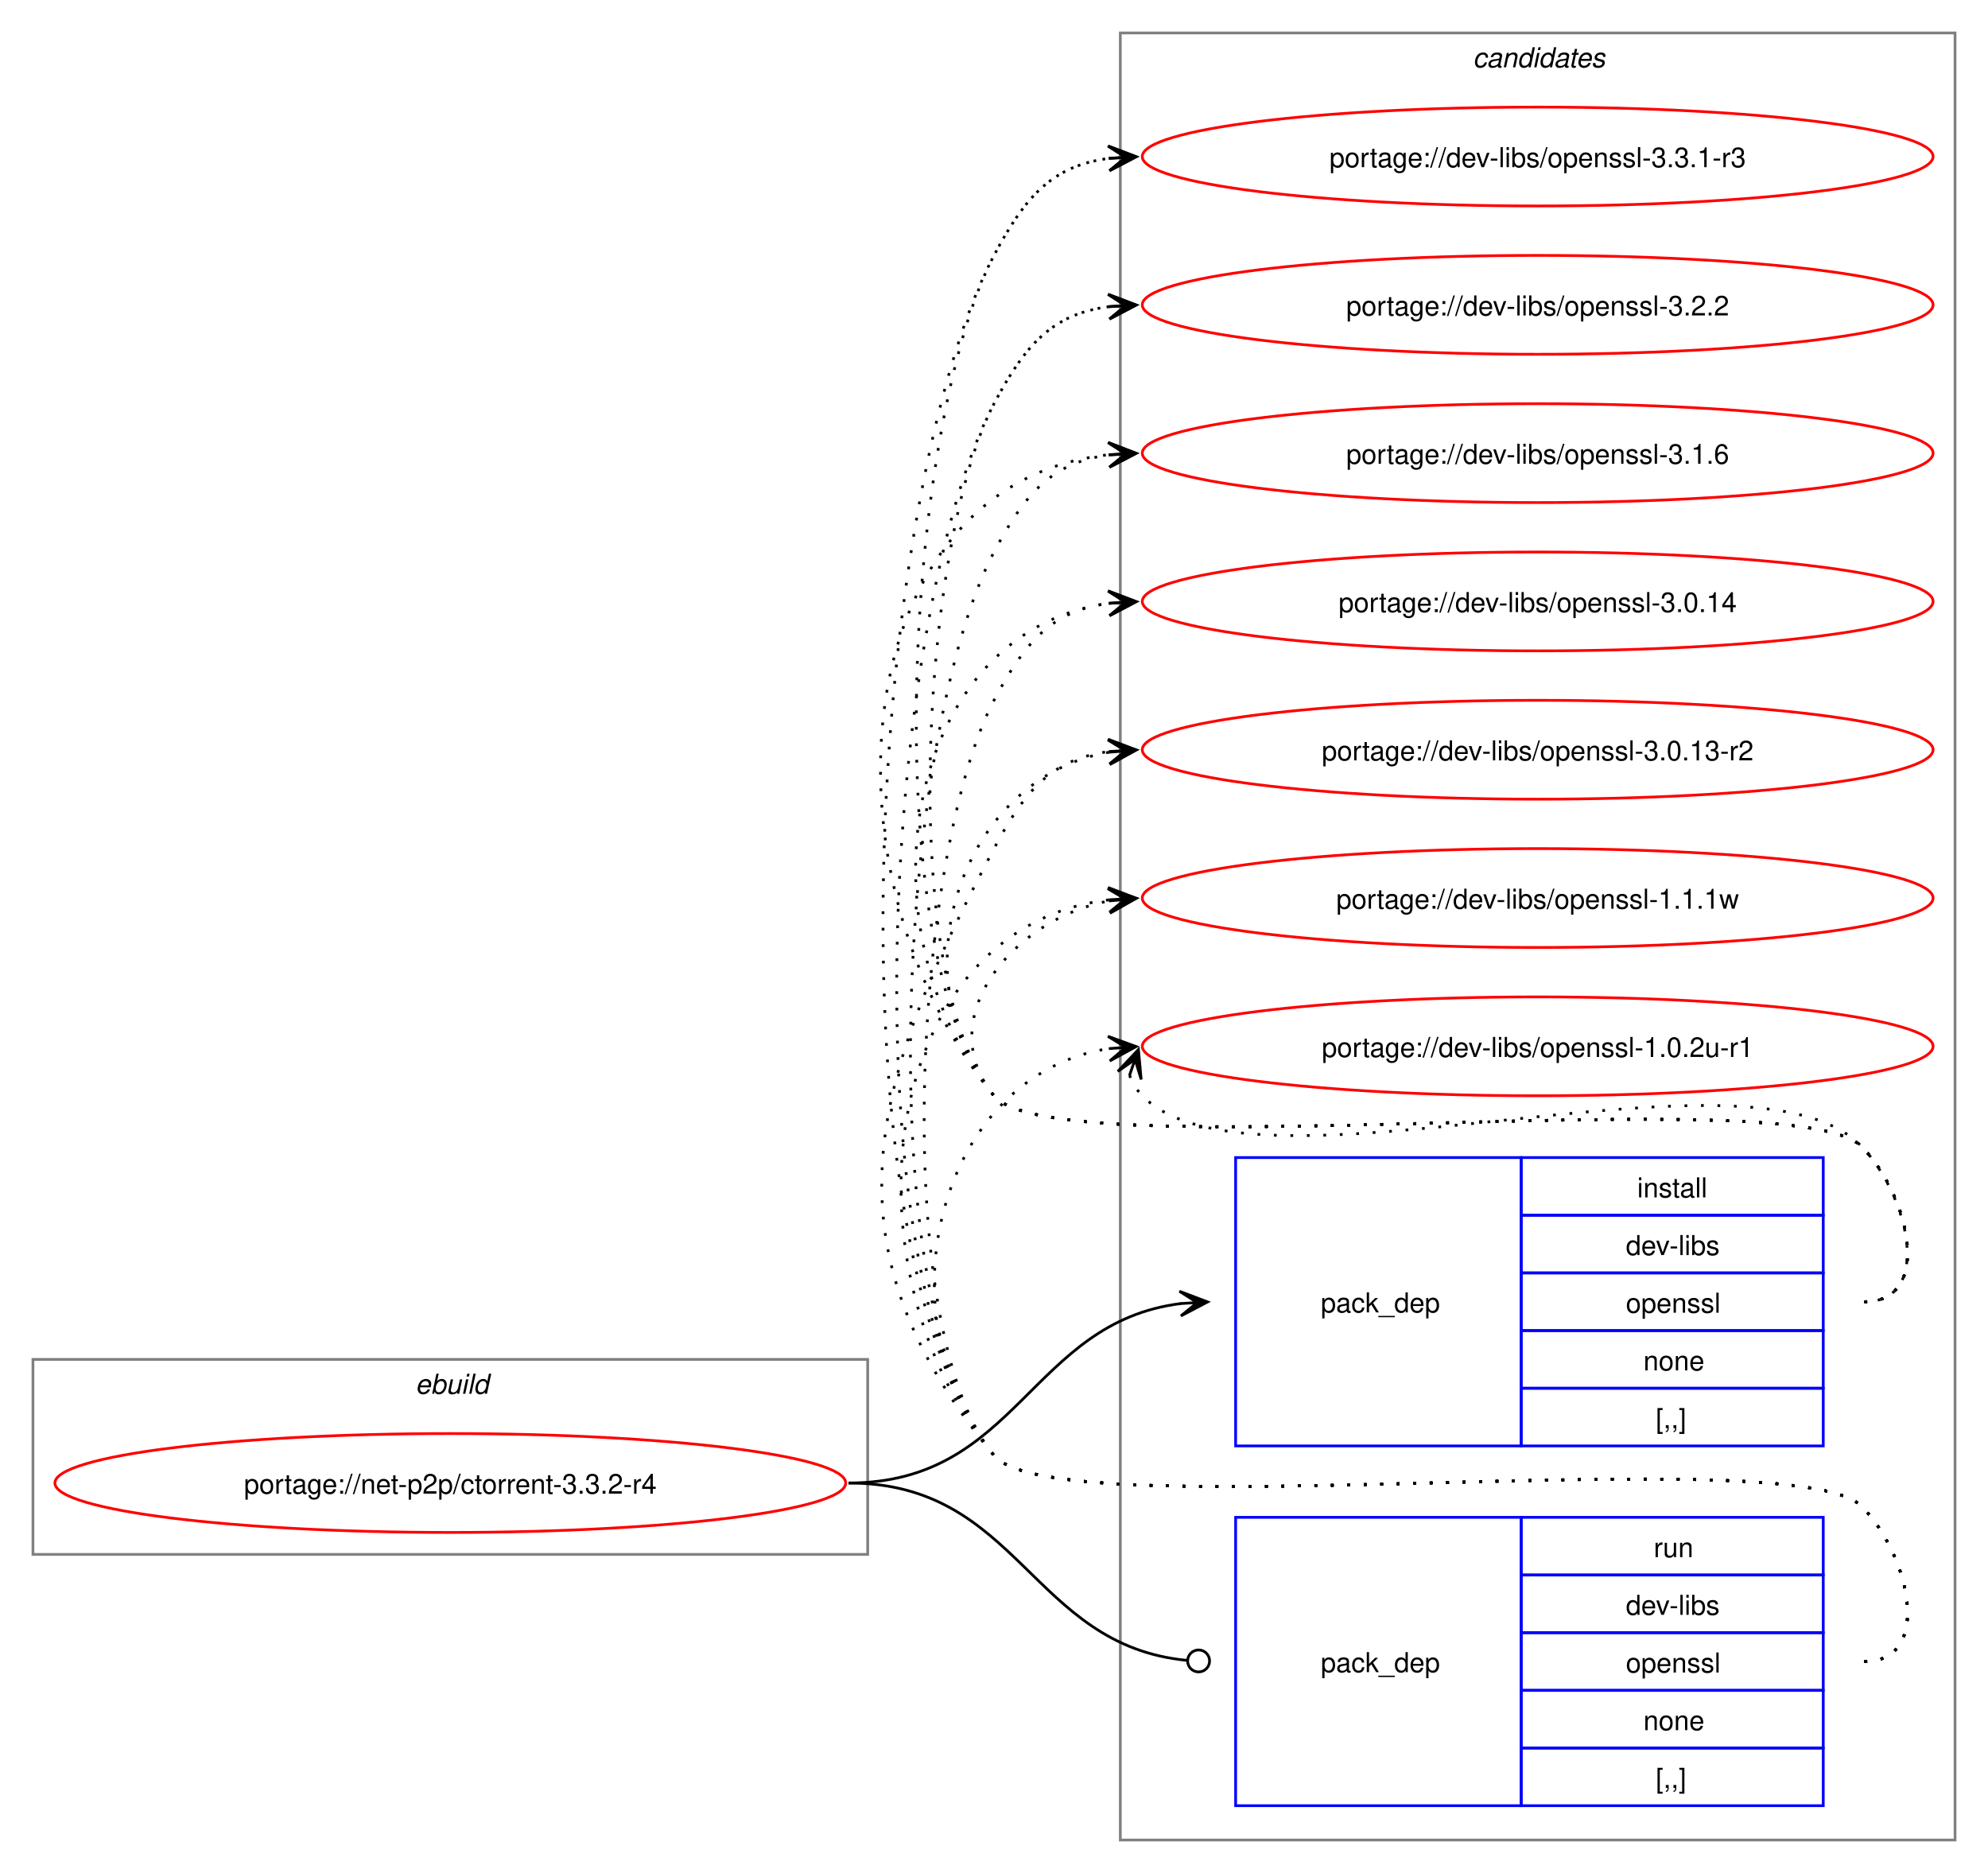
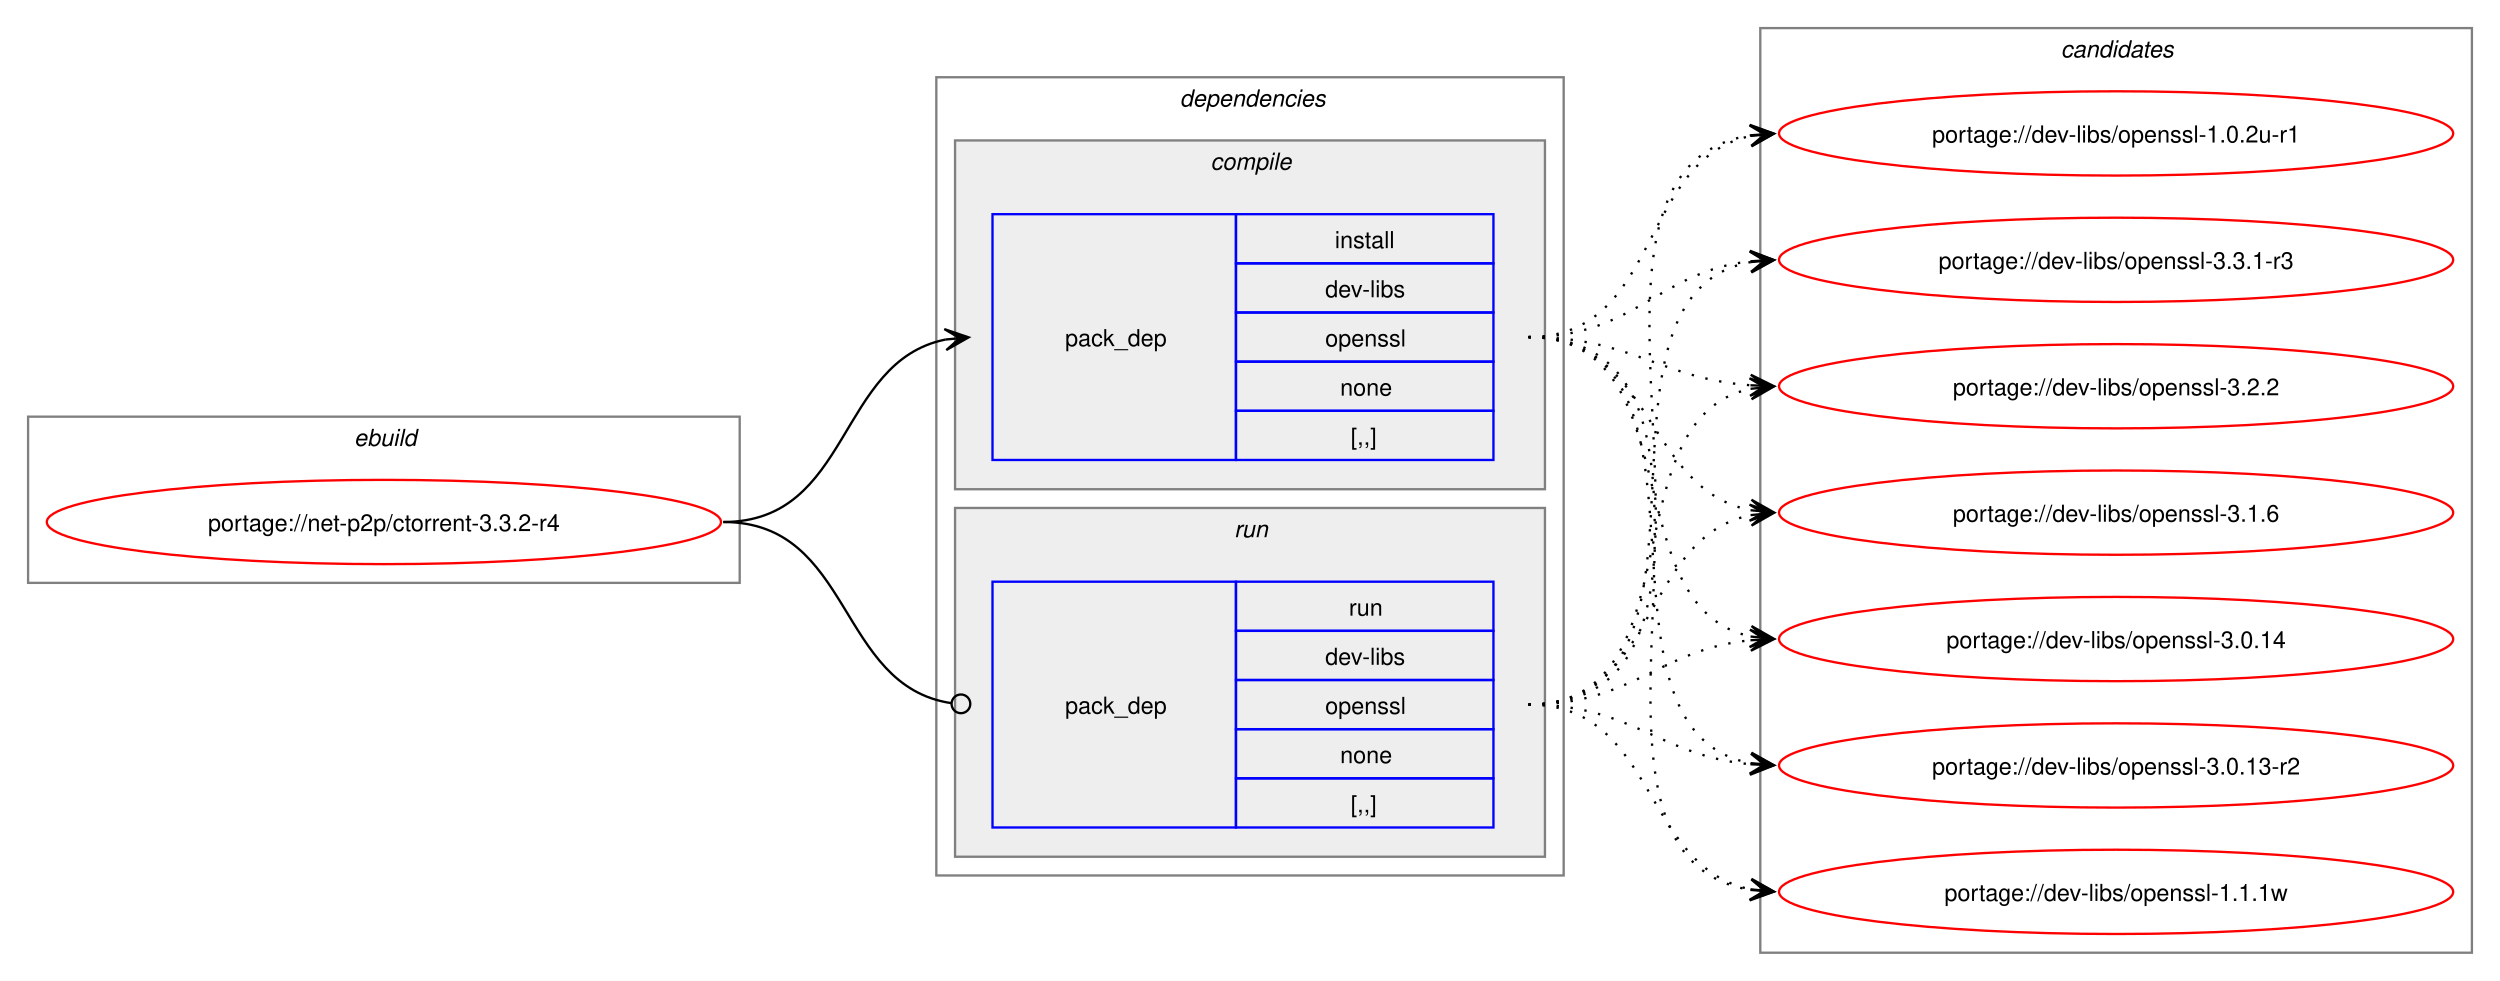
- <svg xmlns="http://www.w3.org/2000/svg" xmlns:xlink="http://www.w3.org/1999/xlink" width="724pt" height="682pt" viewBox="0.00 0.00 724.00 682.00">
-   <g id="graph0" class="graph" transform="scale(1 1) rotate(0) translate(4 678)">
-     <polygon fill="white" stroke="none" points="-4,4 -4,-678 720,-678 720,4 -4,4" />
+ <svg xmlns="http://www.w3.org/2000/svg" xmlns:xlink="http://www.w3.org/1999/xlink" width="1068pt" height="419pt" viewBox="0.00 0.00 1068.00 419.00">
+   <g id="graph0" class="graph" transform="scale(1 1) rotate(0) translate(4 415)">
+     <polygon fill="white" stroke="none" points="-4,4 -4,-415 1064,-415 1064,4 -4,4" />
+     <g id="clust1" class="cluster">
+       <polygon fill="none" stroke="gray" points="8,-166 8,-237 312,-237 312,-166 8,-166" />
+       <text text-anchor="start" x="147.25" y="-224.5" font-family="Helvetica,sans-Serif" font-style="italic" font-size="10.00">ebuild</text>
+     </g>
+     <g id="clust2" class="cluster">
+       <polygon fill="none" stroke="gray" points="396,-41 396,-382 664,-382 664,-41 396,-41" />
+       <text text-anchor="start" x="500" y="-369.5" font-family="Helvetica,sans-Serif" font-style="italic" font-size="10.00">dependencies</text>
+     </g>
+     <g id="clust3" class="cluster">
+       <polygon fill="#eeeeee" stroke="gray" points="404,-206 404,-355 656,-355 656,-206 404,-206" />
+       <text text-anchor="start" x="513.12" y="-342.5" font-family="Helvetica,sans-Serif" font-style="italic" font-size="10.00">compile</text>
+     </g>
+     <g id="clust6" class="cluster">
+       <polygon fill="#eeeeee" stroke="gray" points="404,-49 404,-198 656,-198 656,-49 404,-49" />
+       <text text-anchor="start" x="523.25" y="-185.5" font-family="Helvetica,sans-Serif" font-style="italic" font-size="10.00">run</text>
+     </g>
    <g id="clust8" class="cluster">
-       <polygon fill="none" stroke="gray" points="404,-8 404,-666 708,-666 708,-8 404,-8" />
-       <text text-anchor="start" x="532.38" y="-653.5" font-family="Helvetica,sans-Serif" font-style="italic" font-size="10.00">candidates</text>
-     </g>
-     <g id="clust1" class="cluster">
-       <polygon fill="none" stroke="gray" points="8,-112 8,-183 312,-183 312,-112 8,-112" />
-       <text text-anchor="start" x="147.25" y="-170.5" font-family="Helvetica,sans-Serif" font-style="italic" font-size="10.00">ebuild</text>
+       <polygon fill="none" stroke="gray" points="748,-8 748,-403 1052,-403 1052,-8 748,-8" />
+       <text text-anchor="start" x="876.38" y="-390.5" font-family="Helvetica,sans-Serif" font-style="italic" font-size="10.00">candidates</text>
    </g>
    <g id="node1" class="node">
      <g id="a_node1">
        <a xlink:href="../net-p2p/ctorrent-3.3.2-r4.svg" xlink:title="portage://net-p2p/ctorrent-3.3.2-r4">
-           <ellipse fill="none" stroke="red" cx="160" cy="-138" rx="144" ry="18" />
-           <text text-anchor="middle" x="160" y="-134.12" font-family="Helvetica,sans-Serif" font-size="10.00">portage://net-p2p/ctorrent-3.3.2-r4</text>
+           <ellipse fill="none" stroke="red" cx="160" cy="-192" rx="144" ry="18" />
+           <text text-anchor="middle" x="160" y="-188.12" font-family="Helvetica,sans-Serif" font-size="10.00">portage://net-p2p/ctorrent-3.3.2-r4</text>
        </a>
      </g>
    </g>
    <g id="node2" class="node">
-       <polygon fill="none" stroke="blue" points="446,-151.5 446,-256.5 550,-256.5 550,-151.5 446,-151.5" />
-       <text text-anchor="start" x="477" y="-200.12" font-family="Helvetica,sans-Serif" font-size="10.00">pack_dep</text>
-       <polygon fill="none" stroke="blue" points="550,-235.5 550,-256.5 660,-256.5 660,-235.5 550,-235.5" />
-       <text text-anchor="start" x="592.25" y="-242" font-family="Helvetica,sans-Serif" font-size="10.00">install</text>
-       <polygon fill="none" stroke="blue" points="550,-214.5 550,-235.5 660,-235.5 660,-214.5 550,-214.5" />
-       <text text-anchor="start" x="588.12" y="-221" font-family="Helvetica,sans-Serif" font-size="10.00">dev-libs</text>
-       <polygon fill="none" stroke="blue" points="550,-193.5 550,-214.5 660,-214.5 660,-193.5 550,-193.5" />
-       <text text-anchor="start" x="588.12" y="-200" font-family="Helvetica,sans-Serif" font-size="10.00">openssl</text>
-       <polygon fill="none" stroke="blue" points="550,-172.5 550,-193.5 660,-193.5 660,-172.5 550,-172.5" />
-       <text text-anchor="start" x="594.5" y="-179" font-family="Helvetica,sans-Serif" font-size="10.00">none</text>
-       <polygon fill="none" stroke="blue" points="550,-151.5 550,-172.5 660,-172.5 660,-151.5 550,-151.5" />
-       <text text-anchor="start" x="599" y="-158" font-family="Helvetica,sans-Serif" font-size="10.00">[,,]</text>
+       <polygon fill="none" stroke="blue" points="420,-218.5 420,-323.5 524,-323.5 524,-218.5 420,-218.5" />
+       <text text-anchor="start" x="451" y="-267.12" font-family="Helvetica,sans-Serif" font-size="10.00">pack_dep</text>
+       <polygon fill="none" stroke="blue" points="524,-302.5 524,-323.5 634,-323.5 634,-302.5 524,-302.5" />
+       <text text-anchor="start" x="566.25" y="-309" font-family="Helvetica,sans-Serif" font-size="10.00">install</text>
+       <polygon fill="none" stroke="blue" points="524,-281.5 524,-302.5 634,-302.5 634,-281.5 524,-281.5" />
+       <text text-anchor="start" x="562.12" y="-288" font-family="Helvetica,sans-Serif" font-size="10.00">dev-libs</text>
+       <polygon fill="none" stroke="blue" points="524,-260.5 524,-281.5 634,-281.5 634,-260.5 524,-260.5" />
+       <text text-anchor="start" x="562.12" y="-267" font-family="Helvetica,sans-Serif" font-size="10.00">openssl</text>
+       <polygon fill="none" stroke="blue" points="524,-239.5 524,-260.5 634,-260.5 634,-239.5 524,-239.5" />
+       <text text-anchor="start" x="568.5" y="-246" font-family="Helvetica,sans-Serif" font-size="10.00">none</text>
+       <polygon fill="none" stroke="blue" points="524,-218.5 524,-239.5 634,-239.5 634,-218.5 524,-218.5" />
+       <text text-anchor="start" x="573" y="-225" font-family="Helvetica,sans-Serif" font-size="10.00">[,,]</text>
    </g>
    <g id="edge1" class="edge">
-       <path fill="none" stroke="black" d="M305,-138C366.75,-138 371.09,-196.49 426.11,-203.35" />
-       <polygon fill="black" stroke="black" points="435.78,-203.93 425.53,-207.82 432.01,-203.7 425.8,-203.33 425.8,-203.33 425.8,-203.33 432.01,-203.7 426.07,-198.84 435.78,-203.93" />
+       <path fill="none" stroke="black" d="M305,-192C359.74,-192 353.49,-260.57 399.89,-269.94" />
+       <polygon fill="black" stroke="black" points="409.79,-270.88 399.41,-274.42 406.02,-270.53 399.83,-269.94 399.83,-269.94 399.83,-269.94 406.02,-270.53 400.26,-265.46 409.79,-270.88" />
    </g>
    <g id="node3" class="node">
-       <polygon fill="none" stroke="blue" points="446,-20.5 446,-125.5 550,-125.5 550,-20.5 446,-20.5" />
-       <text text-anchor="start" x="477" y="-69.12" font-family="Helvetica,sans-Serif" font-size="10.00">pack_dep</text>
-       <polygon fill="none" stroke="blue" points="550,-104.5 550,-125.5 660,-125.5 660,-104.5 550,-104.5" />
-       <text text-anchor="start" x="598.25" y="-111" font-family="Helvetica,sans-Serif" font-size="10.00">run</text>
-       <polygon fill="none" stroke="blue" points="550,-83.5 550,-104.5 660,-104.5 660,-83.5 550,-83.5" />
-       <text text-anchor="start" x="588.12" y="-90" font-family="Helvetica,sans-Serif" font-size="10.00">dev-libs</text>
-       <polygon fill="none" stroke="blue" points="550,-62.5 550,-83.5 660,-83.5 660,-62.5 550,-62.5" />
-       <text text-anchor="start" x="588.12" y="-69" font-family="Helvetica,sans-Serif" font-size="10.00">openssl</text>
-       <polygon fill="none" stroke="blue" points="550,-41.5 550,-62.5 660,-62.5 660,-41.5 550,-41.5" />
-       <text text-anchor="start" x="594.5" y="-48" font-family="Helvetica,sans-Serif" font-size="10.00">none</text>
-       <polygon fill="none" stroke="blue" points="550,-20.5 550,-41.5 660,-41.5 660,-20.5 550,-20.5" />
-       <text text-anchor="start" x="599" y="-27" font-family="Helvetica,sans-Serif" font-size="10.00">[,,]</text>
+       <polygon fill="none" stroke="blue" points="420,-61.5 420,-166.5 524,-166.5 524,-61.5 420,-61.5" />
+       <text text-anchor="start" x="451" y="-110.12" font-family="Helvetica,sans-Serif" font-size="10.00">pack_dep</text>
+       <polygon fill="none" stroke="blue" points="524,-145.5 524,-166.5 634,-166.5 634,-145.5 524,-145.5" />
+       <text text-anchor="start" x="572.25" y="-152" font-family="Helvetica,sans-Serif" font-size="10.00">run</text>
+       <polygon fill="none" stroke="blue" points="524,-124.5 524,-145.5 634,-145.5 634,-124.5 524,-124.5" />
+       <text text-anchor="start" x="562.12" y="-131" font-family="Helvetica,sans-Serif" font-size="10.00">dev-libs</text>
+       <polygon fill="none" stroke="blue" points="524,-103.5 524,-124.5 634,-124.5 634,-103.5 524,-103.5" />
+       <text text-anchor="start" x="562.12" y="-110" font-family="Helvetica,sans-Serif" font-size="10.00">openssl</text>
+       <polygon fill="none" stroke="blue" points="524,-82.5 524,-103.5 634,-103.5 634,-82.5 524,-82.5" />
+       <text text-anchor="start" x="568.5" y="-89" font-family="Helvetica,sans-Serif" font-size="10.00">none</text>
+       <polygon fill="none" stroke="blue" points="524,-61.5 524,-82.5 634,-82.5 634,-61.5 524,-61.5" />
+       <text text-anchor="start" x="573" y="-68" font-family="Helvetica,sans-Serif" font-size="10.00">[,,]</text>
    </g>
    <g id="edge2" class="edge">
-       <path fill="none" stroke="black" d="M305,-138C367.33,-138 371.35,-78.95 428.21,-73.42" />
-       <ellipse fill="none" stroke="black" cx="432.51" cy="-73.21" rx="4" ry="4" />
+       <path fill="none" stroke="black" d="M305,-192C360.41,-192 353.47,-122.01 402.31,-114.63" />
+       <ellipse fill="none" stroke="black" cx="406.51" cy="-114.32" rx="4" ry="4" />
    </g>
    <g id="node4" class="node">
      <g id="a_node4">
        <a xlink:href="../dev-libs/openssl-3.3.1-r3.svg" xlink:title="portage://dev-libs/openssl-3.3.1-r3">
-           <ellipse fill="none" stroke="red" cx="556" cy="-621" rx="144" ry="18" />
-           <text text-anchor="middle" x="556" y="-617.12" font-family="Helvetica,sans-Serif" font-size="10.00">portage://dev-libs/openssl-3.3.1-r3</text>
+           <ellipse fill="none" stroke="red" cx="900" cy="-304" rx="144" ry="18" />
+           <text text-anchor="middle" x="900" y="-300.12" font-family="Helvetica,sans-Serif" font-size="10.00">portage://dev-libs/openssl-3.3.1-r3</text>
        </a>
      </g>
    </g>
    <g id="edge3" class="edge">
-       <path fill="none" stroke="black" stroke-dasharray="1,5" d="M675,-204C700.12,-204 691.6,-242.59 674,-260.5 649.35,-285.59 380.36,-251.85 358,-279 314.78,-331.5 326.17,-524.91 358,-585 369.45,-606.63 379.33,-617.67 399.96,-620.35" />
-       <polygon fill="black" stroke="black" points="409.78,-620.93 399.54,-624.83 406.01,-620.7 399.8,-620.34 399.8,-620.34 399.8,-620.34 406.01,-620.7 400.07,-615.85 409.78,-620.93" />
+       <path fill="none" stroke="black" stroke-dasharray="1,5" d="M649,-271C694.39,-271 704.22,-298.93 743.91,-303.4" />
+       <polygon fill="black" stroke="black" points="753.78,-303.93 743.55,-307.89 750.01,-303.73 743.8,-303.39 743.8,-303.39 743.8,-303.39 750.01,-303.73 744.04,-298.9 753.78,-303.93" />
    </g>
    <g id="node5" class="node">
      <g id="a_node5">
        <a xlink:href="../dev-libs/openssl-3.2.2.svg" xlink:title="portage://dev-libs/openssl-3.2.2">
-           <ellipse fill="none" stroke="red" cx="556" cy="-567" rx="144" ry="18" />
-           <text text-anchor="middle" x="556" y="-563.12" font-family="Helvetica,sans-Serif" font-size="10.00">portage://dev-libs/openssl-3.2.2</text>
+           <ellipse fill="none" stroke="red" cx="900" cy="-250" rx="144" ry="18" />
+           <text text-anchor="middle" x="900" y="-246.12" font-family="Helvetica,sans-Serif" font-size="10.00">portage://dev-libs/openssl-3.2.2</text>
        </a>
      </g>
    </g>
    <g id="edge4" class="edge">
-       <path fill="none" stroke="black" stroke-dasharray="1,5" d="M675,-204C700.12,-204 691.6,-242.59 674,-260.5 649.35,-285.59 380.36,-251.85 358,-279 322.41,-322.23 331.79,-481.51 358,-531 369.45,-552.63 379.33,-563.67 399.96,-566.35" />
-       <polygon fill="black" stroke="black" points="409.78,-566.93 399.54,-570.83 406.01,-566.7 399.8,-566.34 399.8,-566.34 399.8,-566.34 406.01,-566.7 400.07,-561.85 409.78,-566.93" />
+       <path fill="none" stroke="black" stroke-dasharray="1,5" d="M649,-271C693.09,-271 705.09,-253.3 743.91,-250.4" />
+       <polygon fill="black" stroke="black" points="753.78,-250.04 743.95,-254.9 750,-250.18 743.79,-250.41 743.79,-250.41 743.79,-250.41 750,-250.18 743.63,-245.91 753.78,-250.04" />
    </g>
    <g id="node6" class="node">
      <g id="a_node6">
        <a xlink:href="../dev-libs/openssl-3.1.6.svg" xlink:title="portage://dev-libs/openssl-3.1.6">
-           <ellipse fill="none" stroke="red" cx="556" cy="-513" rx="144" ry="18" />
-           <text text-anchor="middle" x="556" y="-509.12" font-family="Helvetica,sans-Serif" font-size="10.00">portage://dev-libs/openssl-3.1.6</text>
+           <ellipse fill="none" stroke="red" cx="900" cy="-196" rx="144" ry="18" />
+           <text text-anchor="middle" x="900" y="-192.12" font-family="Helvetica,sans-Serif" font-size="10.00">portage://dev-libs/openssl-3.1.6</text>
        </a>
      </g>
    </g>
    <g id="edge5" class="edge">
-       <path fill="none" stroke="black" stroke-dasharray="1,5" d="M675,-204C700.12,-204 691.6,-242.59 674,-260.5 649.35,-285.59 380.36,-251.85 358,-279 292.67,-358.35 303.45,-502.13 399.8,-512.42" />
-       <polygon fill="black" stroke="black" points="409.78,-512.94 399.56,-516.91 406.01,-512.74 399.8,-512.42 399.8,-512.42 399.8,-512.42 406.01,-512.74 400.03,-507.92 409.78,-512.94" />
+       <path fill="none" stroke="black" stroke-dasharray="1,5" d="M649,-271C702.77,-271 698.26,-205.9 744.06,-197" />
+       <polygon fill="black" stroke="black" points="753.79,-196.11 744.24,-201.51 750.02,-196.46 743.83,-197.03 743.83,-197.03 743.83,-197.03 750.02,-196.46 743.42,-192.54 753.79,-196.11" />
    </g>
    <g id="node7" class="node">
      <g id="a_node7">
        <a xlink:href="../dev-libs/openssl-3.0.14.svg" xlink:title="portage://dev-libs/openssl-3.0.14">
-           <ellipse fill="none" stroke="red" cx="556" cy="-459" rx="144" ry="18" />
-           <text text-anchor="middle" x="556" y="-455.12" font-family="Helvetica,sans-Serif" font-size="10.00">portage://dev-libs/openssl-3.0.14</text>
+           <ellipse fill="none" stroke="red" cx="900" cy="-142" rx="144" ry="18" />
+           <text text-anchor="middle" x="900" y="-138.12" font-family="Helvetica,sans-Serif" font-size="10.00">portage://dev-libs/openssl-3.0.14</text>
        </a>
      </g>
    </g>
    <g id="edge6" class="edge">
-       <path fill="none" stroke="black" stroke-dasharray="1,5" d="M675,-204C700.12,-204 691.6,-242.59 674,-260.5 649.35,-285.59 380.36,-251.85 358,-279 307.37,-340.49 325.73,-448.72 400.13,-458.32" />
-       <polygon fill="black" stroke="black" points="409.78,-458.92 399.52,-462.79 406.01,-458.69 399.8,-458.29 399.8,-458.29 399.8,-458.29 406.01,-458.69 400.09,-453.8 409.78,-458.92" />
+       <path fill="none" stroke="black" stroke-dasharray="1,5" d="M649,-271C719.29,-271 684.94,-155.25 744.2,-143.04" />
+       <polygon fill="black" stroke="black" points="753.79,-142.12 744.26,-147.55 750.02,-142.48 743.83,-143.07 743.83,-143.07 743.83,-143.07 750.02,-142.48 743.4,-138.59 753.79,-142.12" />
    </g>
    <g id="node8" class="node">
      <g id="a_node8">
        <a xlink:href="../dev-libs/openssl-3.0.13-r2.svg" xlink:title="portage://dev-libs/openssl-3.0.13-r2">
-           <ellipse fill="none" stroke="red" cx="556" cy="-405" rx="144" ry="18" />
-           <text text-anchor="middle" x="556" y="-401.12" font-family="Helvetica,sans-Serif" font-size="10.00">portage://dev-libs/openssl-3.0.13-r2</text>
+           <ellipse fill="none" stroke="red" cx="900" cy="-88" rx="144" ry="18" />
+           <text text-anchor="middle" x="900" y="-84.12" font-family="Helvetica,sans-Serif" font-size="10.00">portage://dev-libs/openssl-3.0.13-r2</text>
        </a>
      </g>
    </g>
    <g id="edge7" class="edge">
-       <path fill="none" stroke="black" stroke-dasharray="1,5" d="M675,-204C700.12,-204 691.6,-242.59 674,-260.5 649.35,-285.59 380.36,-251.85 358,-279 321.8,-322.97 346.66,-395.24 399.97,-404.1" />
-       <polygon fill="black" stroke="black" points="409.79,-404.9 399.45,-408.57 406.02,-404.59 399.82,-404.09 399.82,-404.09 399.82,-404.09 406.02,-404.59 400.18,-399.6 409.79,-404.9" />
+       <path fill="none" stroke="black" stroke-dasharray="1,5" d="M649,-271C738.95,-271 667.73,-103.39 743.83,-88.98" />
+       <polygon fill="black" stroke="black" points="753.79,-88.11 744.22,-93.47 750.02,-88.44 743.82,-88.99 743.82,-88.99 743.82,-88.99 750.02,-88.44 743.43,-84.5 753.79,-88.11" />
    </g>
    <g id="node9" class="node">
      <g id="a_node9">
        <a xlink:href="../dev-libs/openssl-1.1.1w.svg" xlink:title="portage://dev-libs/openssl-1.1.1w">
-           <ellipse fill="none" stroke="red" cx="556" cy="-351" rx="144" ry="18" />
-           <text text-anchor="middle" x="556" y="-347.12" font-family="Helvetica,sans-Serif" font-size="10.00">portage://dev-libs/openssl-1.1.1w</text>
+           <ellipse fill="none" stroke="red" cx="900" cy="-34" rx="144" ry="18" />
+           <text text-anchor="middle" x="900" y="-30.12" font-family="Helvetica,sans-Serif" font-size="10.00">portage://dev-libs/openssl-1.1.1w</text>
        </a>
      </g>
    </g>
    <g id="edge8" class="edge">
-       <path fill="none" stroke="black" stroke-dasharray="1,5" d="M675,-204C700.12,-204 691.6,-242.59 674,-260.5 649.35,-285.59 380.36,-251.85 358,-279 335.11,-306.8 364.6,-343.35 399.91,-349.95" />
-       <polygon fill="black" stroke="black" points="409.79,-350.89 399.41,-354.43 406.02,-350.53 399.83,-349.95 399.83,-349.95 399.83,-349.95 406.02,-350.53 400.25,-345.47 409.79,-350.89" />
+       <path fill="none" stroke="black" stroke-dasharray="1,5" d="M649,-271C760.44,-271 647.86,-49.92 743.99,-34.81" />
+       <polygon fill="black" stroke="black" points="753.78,-34.09 744.14,-39.31 750.01,-34.37 743.81,-34.82 743.81,-34.82 743.81,-34.82 750.01,-34.37 743.48,-30.34 753.78,-34.09" />
    </g>
    <g id="node10" class="node">
      <g id="a_node10">
        <a xlink:href="../dev-libs/openssl-1.0.2u-r1.svg" xlink:title="portage://dev-libs/openssl-1.0.2u-r1">
-           <ellipse fill="none" stroke="red" cx="556" cy="-297" rx="144" ry="18" />
-           <text text-anchor="middle" x="556" y="-293.12" font-family="Helvetica,sans-Serif" font-size="10.00">portage://dev-libs/openssl-1.0.2u-r1</text>
+           <ellipse fill="none" stroke="red" cx="900" cy="-358" rx="144" ry="18" />
+           <text text-anchor="middle" x="900" y="-354.12" font-family="Helvetica,sans-Serif" font-size="10.00">portage://dev-libs/openssl-1.0.2u-r1</text>
        </a>
      </g>
    </g>
    <g id="edge9" class="edge">
-       <path fill="none" stroke="black" stroke-dasharray="1,5" d="M407.37,-286.45C408.4,-283.7 410.07,-280.96 412,-279 452.96,-237.42 633.83,-302.85 674,-260.5 691.28,-242.28 700.12,-204 675,-204" />
-       <polygon fill="black" stroke="black" points="410.6,-295.85 403.09,-287.86 409.37,-292.27 407.34,-286.39 407.34,-286.39 407.34,-286.39 409.37,-292.27 411.6,-284.93 410.6,-295.85" />
+       <path fill="none" stroke="black" stroke-dasharray="1,5" d="M649,-271C706.02,-271 695.78,-347.15 744.13,-356.96" />
+       <polygon fill="black" stroke="black" points="753.79,-357.88 743.4,-361.41 750.02,-357.52 743.83,-356.93 743.83,-356.93 743.83,-356.93 750.02,-357.52 744.26,-352.45 753.79,-357.88" />
    </g>
    <g id="edge10" class="edge">
-       <path fill="none" stroke="black" stroke-dasharray="1,5" d="M675,-73C700.12,-73 691.6,-111.59 674,-129.5 649.35,-154.59 380.36,-120.85 358,-148 296.28,-222.97 312.55,-499.18 358,-585 369.45,-606.63 379.33,-617.67 399.96,-620.35" />
-       <polygon fill="black" stroke="black" points="409.78,-620.93 399.54,-624.83 406.01,-620.7 399.8,-620.34 399.8,-620.34 399.8,-620.34 406.01,-620.7 400.07,-615.85 409.78,-620.93" />
+       <path fill="none" stroke="black" stroke-dasharray="1,5" d="M649,-114C741.73,-114 665.16,-288.73 744.01,-303.07" />
+       <polygon fill="black" stroke="black" points="753.79,-303.9 743.44,-307.54 750.02,-303.58 743.82,-303.05 743.82,-303.05 743.82,-303.05 750.02,-303.58 744.2,-298.57 753.79,-303.9" />
    </g>
    <g id="edge11" class="edge">
-       <path fill="none" stroke="black" stroke-dasharray="1,5" d="M675,-73C700.12,-73 691.6,-111.59 674,-129.5 649.35,-154.59 380.36,-120.85 358,-148 303.9,-213.71 318.16,-455.79 358,-531 369.45,-552.63 379.33,-563.67 399.96,-566.35" />
-       <polygon fill="black" stroke="black" points="409.78,-566.93 399.54,-570.83 406.01,-566.7 399.8,-566.34 399.8,-566.34 399.8,-566.34 406.01,-566.7 400.07,-561.85 409.78,-566.93" />
+       <path fill="none" stroke="black" stroke-dasharray="1,5" d="M649,-114C721.59,-114 683.01,-236.03 743.87,-248.91" />
+       <polygon fill="black" stroke="black" points="753.79,-249.88 743.39,-253.38 750.02,-249.51 743.84,-248.9 743.84,-248.9 743.84,-248.9 750.02,-249.51 744.28,-244.42 753.79,-249.88" />
    </g>
    <g id="edge12" class="edge">
-       <path fill="none" stroke="black" stroke-dasharray="1,5" d="M675,-73C700.12,-73 691.6,-111.59 674,-129.5 649.35,-154.59 380.36,-120.85 358,-148 311.53,-204.44 323.78,-412.39 358,-477 369.45,-498.63 379.33,-509.67 399.96,-512.35" />
-       <polygon fill="black" stroke="black" points="409.78,-512.93 399.54,-516.83 406.01,-512.7 399.8,-512.34 399.8,-512.34 399.8,-512.34 406.01,-512.7 400.07,-507.85 409.78,-512.93" />
+       <path fill="none" stroke="black" stroke-dasharray="1,5" d="M649,-114C704.61,-114 696.86,-185.47 744.05,-194.96" />
+       <polygon fill="black" stroke="black" points="753.79,-195.89 743.41,-199.42 750.02,-195.53 743.83,-194.94 743.83,-194.94 743.83,-194.94 750.02,-195.53 744.26,-190.46 753.79,-195.89" />
    </g>
    <g id="edge13" class="edge">
-       <path fill="none" stroke="black" stroke-dasharray="1,5" d="M675,-73C700.12,-73 691.6,-111.59 674,-129.5 649.35,-154.59 380.36,-120.85 358,-148 319.16,-195.18 329.4,-369 358,-423 369.45,-444.63 379.33,-455.67 399.96,-458.35" />
-       <polygon fill="black" stroke="black" points="409.78,-458.93 399.54,-462.83 406.01,-458.7 399.8,-458.34 399.8,-458.34 399.8,-458.34 406.01,-458.7 400.07,-453.85 409.78,-458.93" />
+       <path fill="none" stroke="black" stroke-dasharray="1,5" d="M649,-114C693.92,-114 704.69,-137.8 744.28,-141.51" />
+       <polygon fill="black" stroke="black" points="753.78,-141.94 743.59,-145.99 750.01,-141.77 743.79,-141.49 743.79,-141.49 743.79,-141.49 750.01,-141.77 744,-137 753.78,-141.94" />
    </g>
    <g id="edge14" class="edge">
-       <path fill="none" stroke="black" stroke-dasharray="1,5" d="M675,-73C700.12,-73 691.6,-111.59 674,-129.5 649.35,-154.59 380.36,-120.85 358,-148 295.57,-223.83 312.03,-282.2 358,-369 369.45,-390.63 379.33,-401.67 399.96,-404.35" />
-       <polygon fill="black" stroke="black" points="409.78,-404.93 399.54,-408.83 406.01,-404.7 399.8,-404.34 399.8,-404.34 399.8,-404.34 406.01,-404.7 400.07,-399.85 409.78,-404.93" />
+       <path fill="none" stroke="black" stroke-dasharray="1,5" d="M649,-114C693.53,-114 704.75,-92.09 743.82,-88.5" />
+       <polygon fill="black" stroke="black" points="753.78,-88.05 743.99,-92.99 750,-88.22 743.79,-88.5 743.79,-88.5 743.79,-88.5 750,-88.22 743.59,-84 753.78,-88.05" />
    </g>
    <g id="edge15" class="edge">
-       <path fill="none" stroke="black" stroke-dasharray="1,5" d="M675,-73C700.12,-73 691.6,-111.59 674,-129.5 649.35,-154.59 380.36,-120.85 358,-148 301.16,-217.04 316.32,-340.35 399.9,-350.35" />
-       <polygon fill="black" stroke="black" points="409.78,-350.93 399.54,-354.84 406.01,-350.71 399.8,-350.35 399.8,-350.35 399.8,-350.35 406.01,-350.71 400.06,-345.85 409.78,-350.93" />
+       <path fill="none" stroke="black" stroke-dasharray="1,5" d="M649,-114C703.99,-114 697.29,-44.56 743.85,-35.07" />
+       <polygon fill="black" stroke="black" points="753.79,-34.12 744.26,-39.55 750.02,-34.48 743.83,-35.07 743.83,-35.07 743.83,-35.07 750.02,-34.48 743.4,-30.59 753.79,-34.12" />
    </g>
    <g id="edge16" class="edge">
-       <path fill="none" stroke="black" stroke-dasharray="1,5" d="M675,-73C700.12,-73 691.6,-111.59 674,-129.5 649.35,-154.59 380.36,-120.85 358,-148 315.77,-199.29 337.93,-286.76 399.86,-296.17" />
-       <polygon fill="black" stroke="black" points="409.78,-296.91 399.48,-300.66 406.01,-296.63 399.81,-296.17 399.81,-296.17 399.81,-296.17 406.01,-296.63 400.15,-291.68 409.78,-296.91" />
+       <path fill="none" stroke="black" stroke-dasharray="1,5" d="M649,-114C763.31,-114 645.15,-342.07 744.03,-357.21" />
+       <polygon fill="black" stroke="black" points="753.78,-357.91 743.49,-361.68 750.01,-357.64 743.81,-357.2 743.81,-357.2 743.81,-357.2 750.01,-357.64 744.13,-352.71 753.78,-357.91" />
    </g>
  </g>
</svg>
